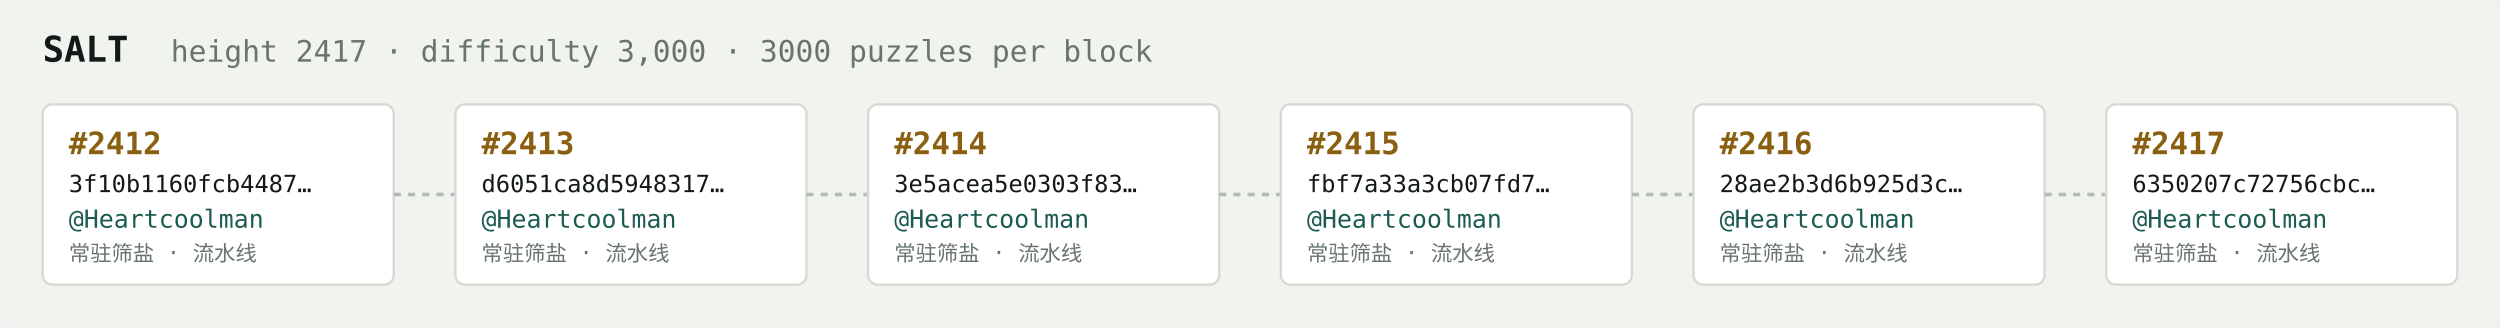
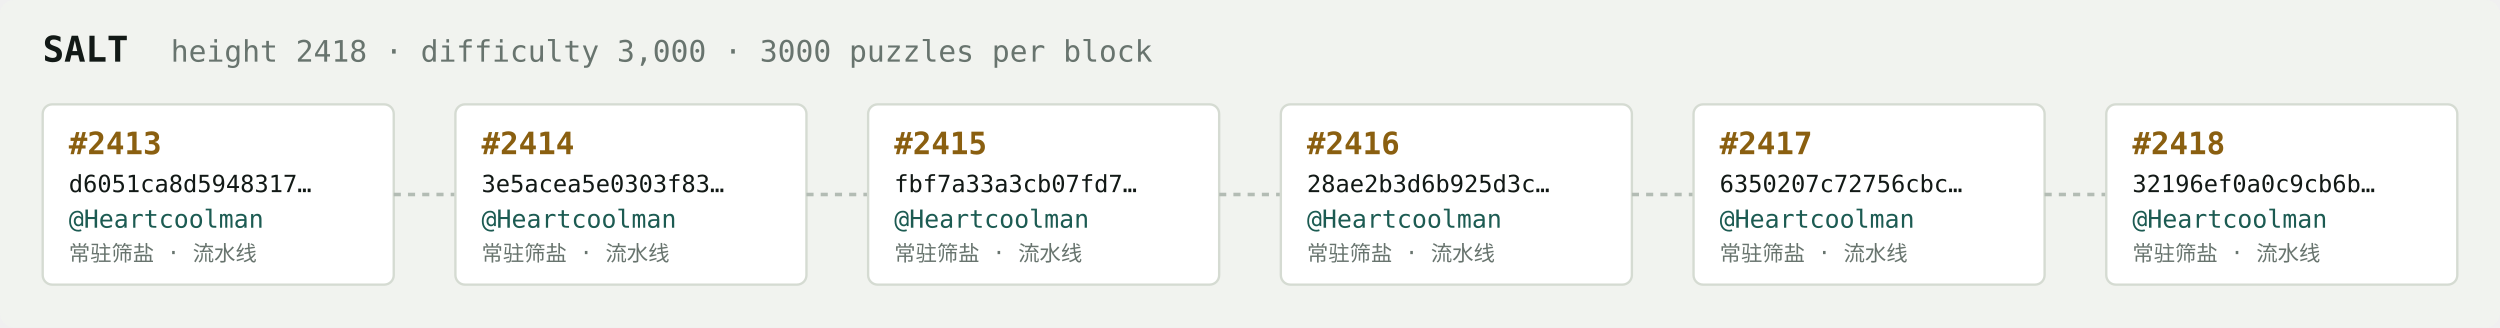
<svg xmlns="http://www.w3.org/2000/svg" width="1054" height="138" viewBox="0 0 1054 138" font-family="ui-monospace,SFMono-Regular,Menlo,monospace">
  <rect fill="#f1f3ef" width="1054" height="138" rx="6" />
  <text x="18" y="26" fill="#121916" font-size="15" font-weight="700">SALT</text>
-   <text x="72" y="26" fill="#68746e" font-size="12.5">height 2417 · difficulty 3,000 · 3000 puzzles per block</text>
+   <text x="72" y="26" fill="#68746e" font-size="12.5">height 2418 · difficulty 3,000 · 3000 puzzles per block</text>
  <rect x="18" y="44" width="148" height="76" rx="4" fill="#ffffff" stroke="#d5dbd2" stroke-width="1" />
-   <text x="29" y="65" fill="#8a5f10" font-size="13" font-weight="700">#2412</text>
-   <text x="29" y="81" fill="#121916" font-size="10">3f10b1160fcb4487…</text>
+   <text x="29" y="65" fill="#8a5f10" font-size="13" font-weight="700">#2413</text>
+   <text x="29" y="81" fill="#121916" font-size="10">d6051ca8d5948317…</text>
  <text x="29" y="96" fill="#1c5b52" font-size="10.5">@Heartcoolman</text>
  <text x="29" y="110" fill="#68746e" font-size="9">常驻筛盐 · 流水线</text>
  <line x1="166" y1="82.0" x2="192" y2="82.0" stroke="#b3bcb4" stroke-width="1.5" stroke-dasharray="3 3" />
  <rect x="192" y="44" width="148" height="76" rx="4" fill="#ffffff" stroke="#d5dbd2" stroke-width="1" />
-   <text x="203" y="65" fill="#8a5f10" font-size="13" font-weight="700">#2413</text>
-   <text x="203" y="81" fill="#121916" font-size="10">d6051ca8d5948317…</text>
+   <text x="203" y="65" fill="#8a5f10" font-size="13" font-weight="700">#2414</text>
+   <text x="203" y="81" fill="#121916" font-size="10">3e5acea5e0303f83…</text>
  <text x="203" y="96" fill="#1c5b52" font-size="10.5">@Heartcoolman</text>
  <text x="203" y="110" fill="#68746e" font-size="9">常驻筛盐 · 流水线</text>
  <line x1="340" y1="82.0" x2="366" y2="82.0" stroke="#b3bcb4" stroke-width="1.5" stroke-dasharray="3 3" />
  <rect x="366" y="44" width="148" height="76" rx="4" fill="#ffffff" stroke="#d5dbd2" stroke-width="1" />
-   <text x="377" y="65" fill="#8a5f10" font-size="13" font-weight="700">#2414</text>
-   <text x="377" y="81" fill="#121916" font-size="10">3e5acea5e0303f83…</text>
+   <text x="377" y="65" fill="#8a5f10" font-size="13" font-weight="700">#2415</text>
+   <text x="377" y="81" fill="#121916" font-size="10">fbf7a33a3cb07fd7…</text>
  <text x="377" y="96" fill="#1c5b52" font-size="10.5">@Heartcoolman</text>
  <text x="377" y="110" fill="#68746e" font-size="9">常驻筛盐 · 流水线</text>
  <line x1="514" y1="82.0" x2="540" y2="82.0" stroke="#b3bcb4" stroke-width="1.5" stroke-dasharray="3 3" />
  <rect x="540" y="44" width="148" height="76" rx="4" fill="#ffffff" stroke="#d5dbd2" stroke-width="1" />
-   <text x="551" y="65" fill="#8a5f10" font-size="13" font-weight="700">#2415</text>
-   <text x="551" y="81" fill="#121916" font-size="10">fbf7a33a3cb07fd7…</text>
+   <text x="551" y="65" fill="#8a5f10" font-size="13" font-weight="700">#2416</text>
+   <text x="551" y="81" fill="#121916" font-size="10">28ae2b3d6b925d3c…</text>
  <text x="551" y="96" fill="#1c5b52" font-size="10.5">@Heartcoolman</text>
  <text x="551" y="110" fill="#68746e" font-size="9">常驻筛盐 · 流水线</text>
  <line x1="688" y1="82.0" x2="714" y2="82.0" stroke="#b3bcb4" stroke-width="1.5" stroke-dasharray="3 3" />
  <rect x="714" y="44" width="148" height="76" rx="4" fill="#ffffff" stroke="#d5dbd2" stroke-width="1" />
-   <text x="725" y="65" fill="#8a5f10" font-size="13" font-weight="700">#2416</text>
-   <text x="725" y="81" fill="#121916" font-size="10">28ae2b3d6b925d3c…</text>
+   <text x="725" y="65" fill="#8a5f10" font-size="13" font-weight="700">#2417</text>
+   <text x="725" y="81" fill="#121916" font-size="10">6350207c72756cbc…</text>
  <text x="725" y="96" fill="#1c5b52" font-size="10.5">@Heartcoolman</text>
  <text x="725" y="110" fill="#68746e" font-size="9">常驻筛盐 · 流水线</text>
  <line x1="862" y1="82.0" x2="888" y2="82.0" stroke="#b3bcb4" stroke-width="1.5" stroke-dasharray="3 3" />
  <rect x="888" y="44" width="148" height="76" rx="4" fill="#ffffff" stroke="#d5dbd2" stroke-width="1" />
-   <text x="899" y="65" fill="#8a5f10" font-size="13" font-weight="700">#2417</text>
-   <text x="899" y="81" fill="#121916" font-size="10">6350207c72756cbc…</text>
+   <text x="899" y="65" fill="#8a5f10" font-size="13" font-weight="700">#2418</text>
+   <text x="899" y="81" fill="#121916" font-size="10">32196ef0a0c9cb6b…</text>
  <text x="899" y="96" fill="#1c5b52" font-size="10.5">@Heartcoolman</text>
  <text x="899" y="110" fill="#68746e" font-size="9">常驻筛盐 · 流水线</text>
</svg>
